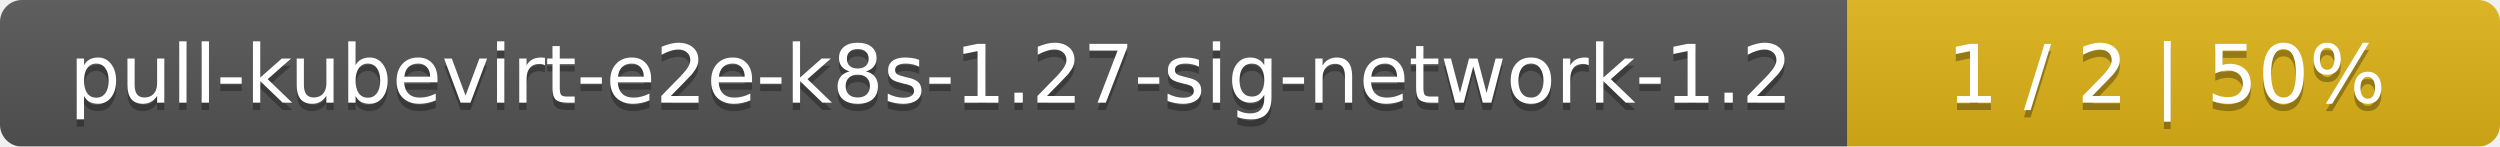
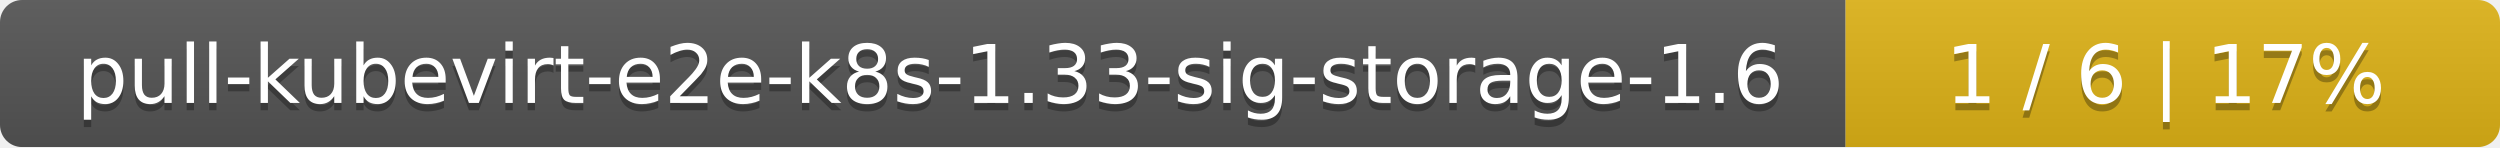
- <svg xmlns="http://www.w3.org/2000/svg" width="341" height="20">
+ <svg xmlns="http://www.w3.org/2000/svg" width="340" height="20">
  <linearGradient id="smooth" x2="0" y2="100%">
    <stop offset="0" stop-color="#bbb" stop-opacity=".1" />
    <stop offset="1" stop-opacity=".1" />
  </linearGradient>
  <mask id="round">
-     <rect width="341" height="20" rx="3" fill="#fff" />
+     <rect width="340" height="20" rx="3" fill="#fff" />
  </mask>
  <g mask="url(#round)">
-     <rect width="252" height="20" fill="#555" />
-     <rect x="252" width="89" height="20" fill="#dfb317" />
-     <rect width="341" height="20" fill="url(#smooth)" />
+     <rect width="251" height="20" fill="#555" />
+     <rect x="251" width="89" height="20" fill="#dfb317" />
+     <rect width="340" height="20" fill="url(#smooth)" />
  </g>
  <g fill="#fff" text-anchor="middle" font-family="DejaVu Sans,Verdana,Geneva,sans-serif" font-size="11">
-     <text x="127" y="15" fill="#010101" fill-opacity=".3">pull-kubevirt-e2e-k8s-1.27-sig-network-1.2</text>
-     <text x="127" y="14">pull-kubevirt-e2e-k8s-1.27-sig-network-1.2</text>
-     <text x="295.5" y="15" fill="#010101" fill-opacity=".3">1 / 2    |    50%</text>
-     <text x="295.5" y="14">1 / 2    |    50%</text>
+     <text x="126.5" y="15" fill="#010101" fill-opacity=".3">pull-kubevirt-e2e-k8s-1.33-sig-storage-1.6</text>
+     <text x="126.5" y="14">pull-kubevirt-e2e-k8s-1.33-sig-storage-1.6</text>
+     <text x="294.5" y="15" fill="#010101" fill-opacity=".3">1 / 6    |    17%</text>
+     <text x="294.5" y="14">1 / 6    |    17%</text>
  </g>
</svg>
